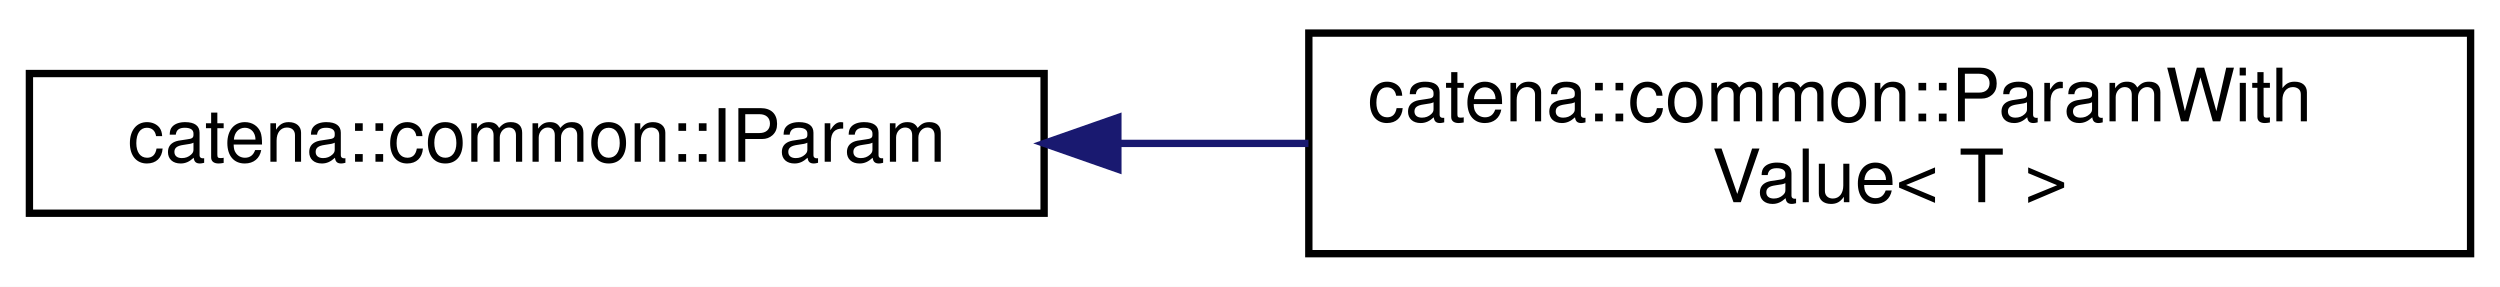
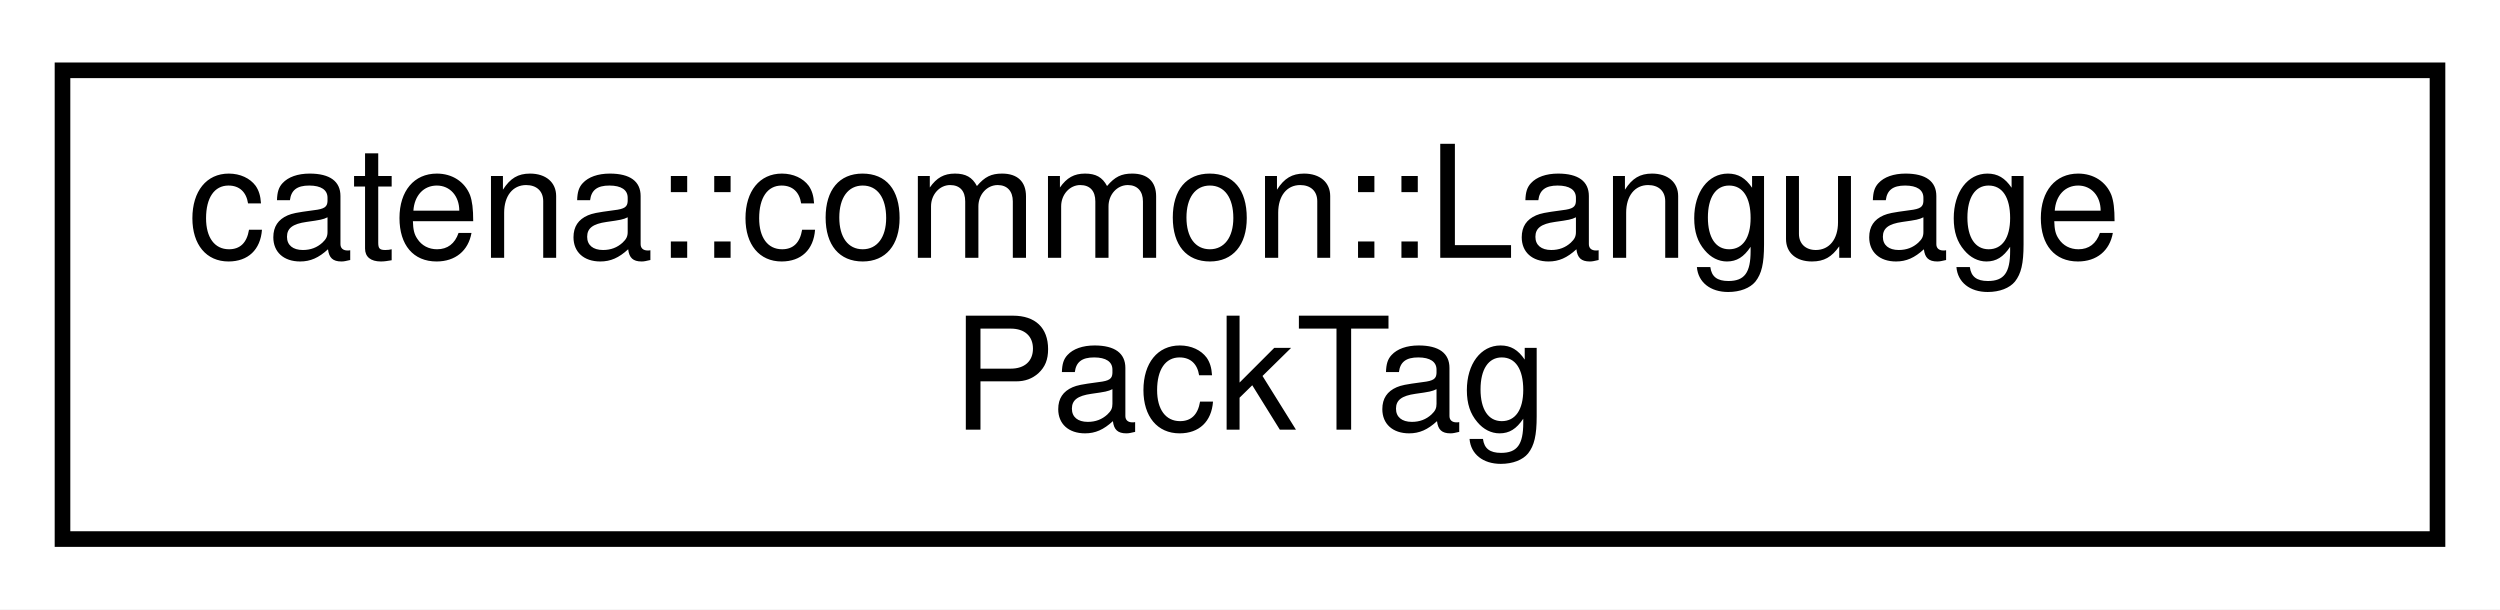
- <svg xmlns="http://www.w3.org/2000/svg" xmlns:xlink="http://www.w3.org/1999/xlink" width="340pt" height="39pt" viewBox="0.00 0.00 340.00 39.00">
+ <svg xmlns="http://www.w3.org/2000/svg" xmlns:xlink="http://www.w3.org/1999/xlink" width="160pt" height="39pt" viewBox="0.00 0.00 160.00 39.00">
  <g id="graph0" class="graph" transform="scale(1 1) rotate(0) translate(4 35)">
-     <polygon fill="white" stroke="transparent" points="-4,4 -4,-35 336,-35 336,4 -4,4" />
+     <polygon fill="white" stroke="transparent" points="-4,4 -4,-35 156,-35 156,4 -4,4" />
    <g id="node1" class="node">
      <g id="a_node1">
-         <a xlink:href="classcatena_1_1common_1_1IParam.html" target="_top" xlink:title="IParam is the interface for business logic and connection logic to interact with parameters.">
-           <polygon fill="white" stroke="black" points="0,-6 0,-25 138,-25 138,-6 0,-6" />
-           <text text-anchor="middle" x="69" y="-13" font-family="Helvetica,sans-Serif" font-size="10.00">catena::common::IParam</text>
+         <a xlink:href="structcatena_1_1common_1_1LanguagePackTag.html" target="_top" xlink:title=" ">
+           <polygon fill="white" stroke="black" points="0,-0.5 0,-30.5 152,-30.5 152,-0.5 0,-0.5" />
+           <text text-anchor="start" x="8" y="-18.5" font-family="Helvetica,sans-Serif" font-size="10.00">catena::common::Language</text>
+           <text text-anchor="middle" x="76" y="-7.5" font-family="Helvetica,sans-Serif" font-size="10.00">PackTag</text>
        </a>
      </g>
    </g>
-     <g id="node2" class="node">
-       <g id="a_node2">
-         <a xlink:href="classcatena_1_1common_1_1ParamWithValue.html" target="_top" xlink:title="ParamWithValue is a class that implements the IParam interface for each param type in the device mode...">
-           <polygon fill="white" stroke="black" points="174,-0.5 174,-30.5 332,-30.5 332,-0.5 174,-0.5" />
-           <text text-anchor="start" x="182" y="-18.5" font-family="Helvetica,sans-Serif" font-size="10.00">catena::common::ParamWith</text>
-           <text text-anchor="middle" x="253" y="-7.5" font-family="Helvetica,sans-Serif" font-size="10.00">Value&lt; T &gt;</text>
-         </a>
-       </g>
-     </g>
-     <g id="edge1" class="edge">
-       <path fill="none" stroke="midnightblue" d="M148.3,-15.5C156.8,-15.5 165.45,-15.5 173.95,-15.5" />
-       <polygon fill="midnightblue" stroke="midnightblue" points="148.03,-12 138.03,-15.5 148.03,-19 148.03,-12" />
-     </g>
  </g>
</svg>
